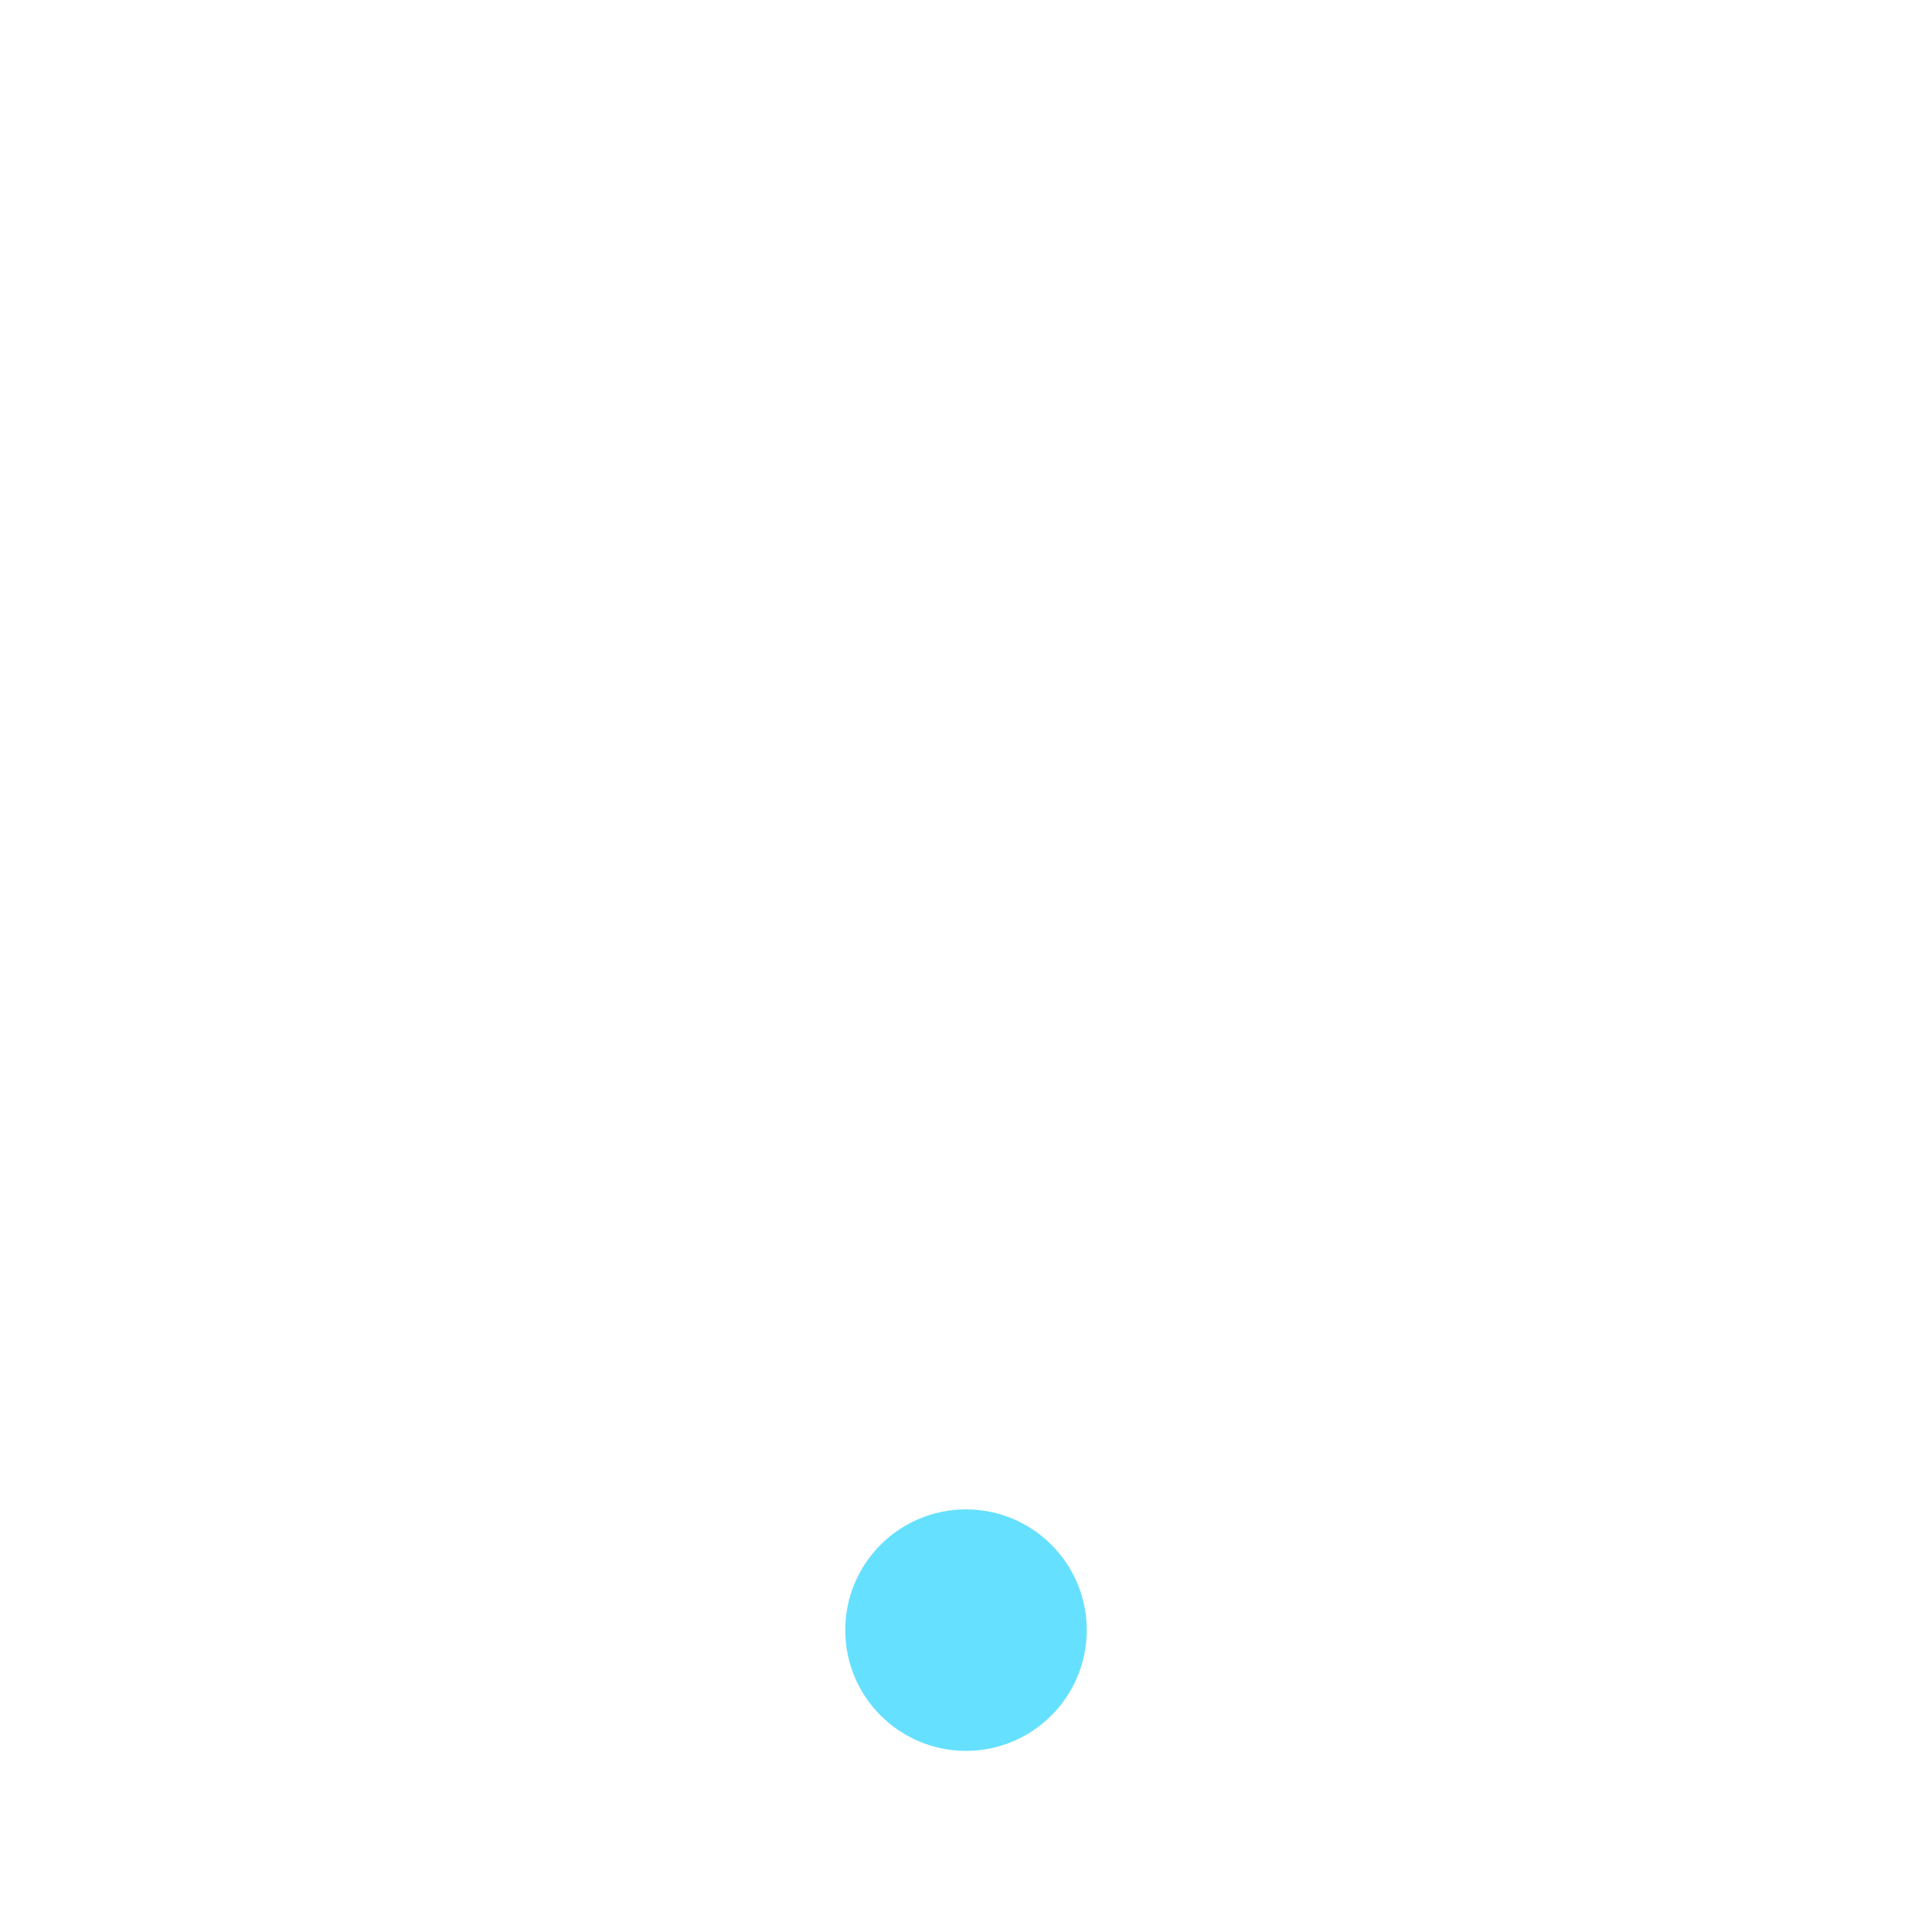
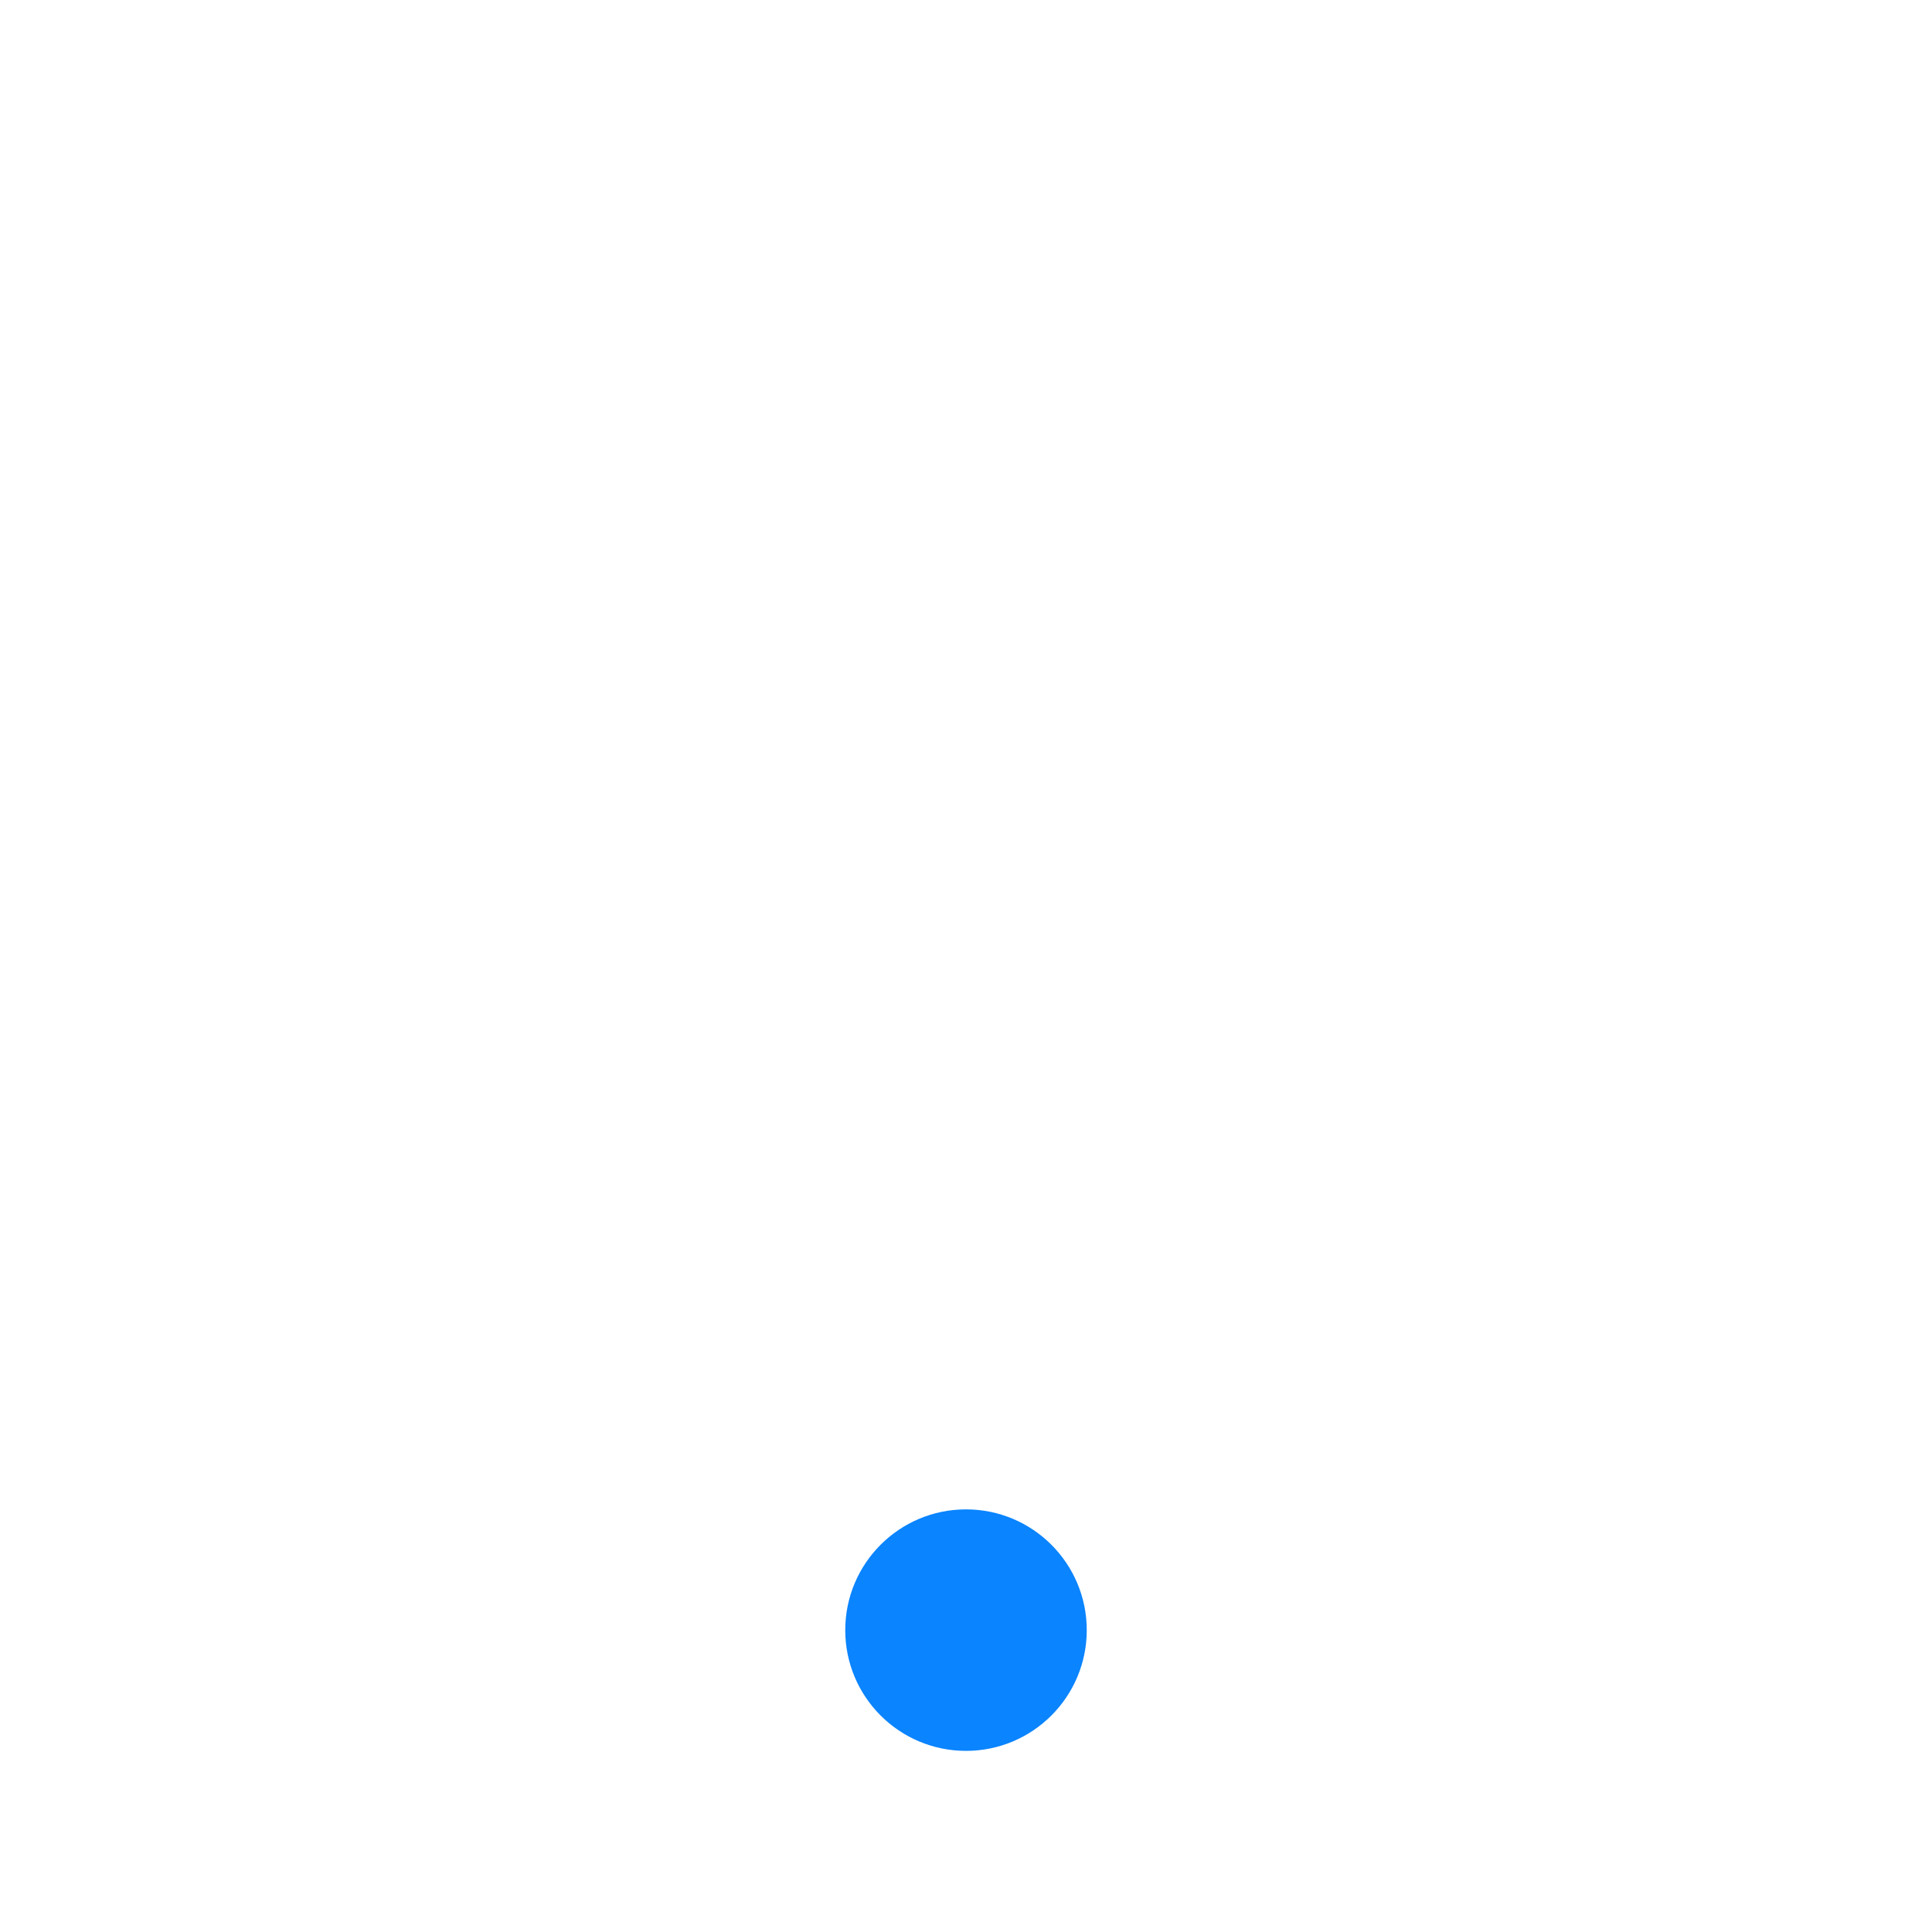
<svg xmlns="http://www.w3.org/2000/svg" width="32" height="32" viewBox="0 0 32 32">
-   <circle cx="16" cy="27" r="2" fill="#66E0FF" />
+   <circle cx="16" cy="27" r="2" fill="#0A84FF" />
</svg>
